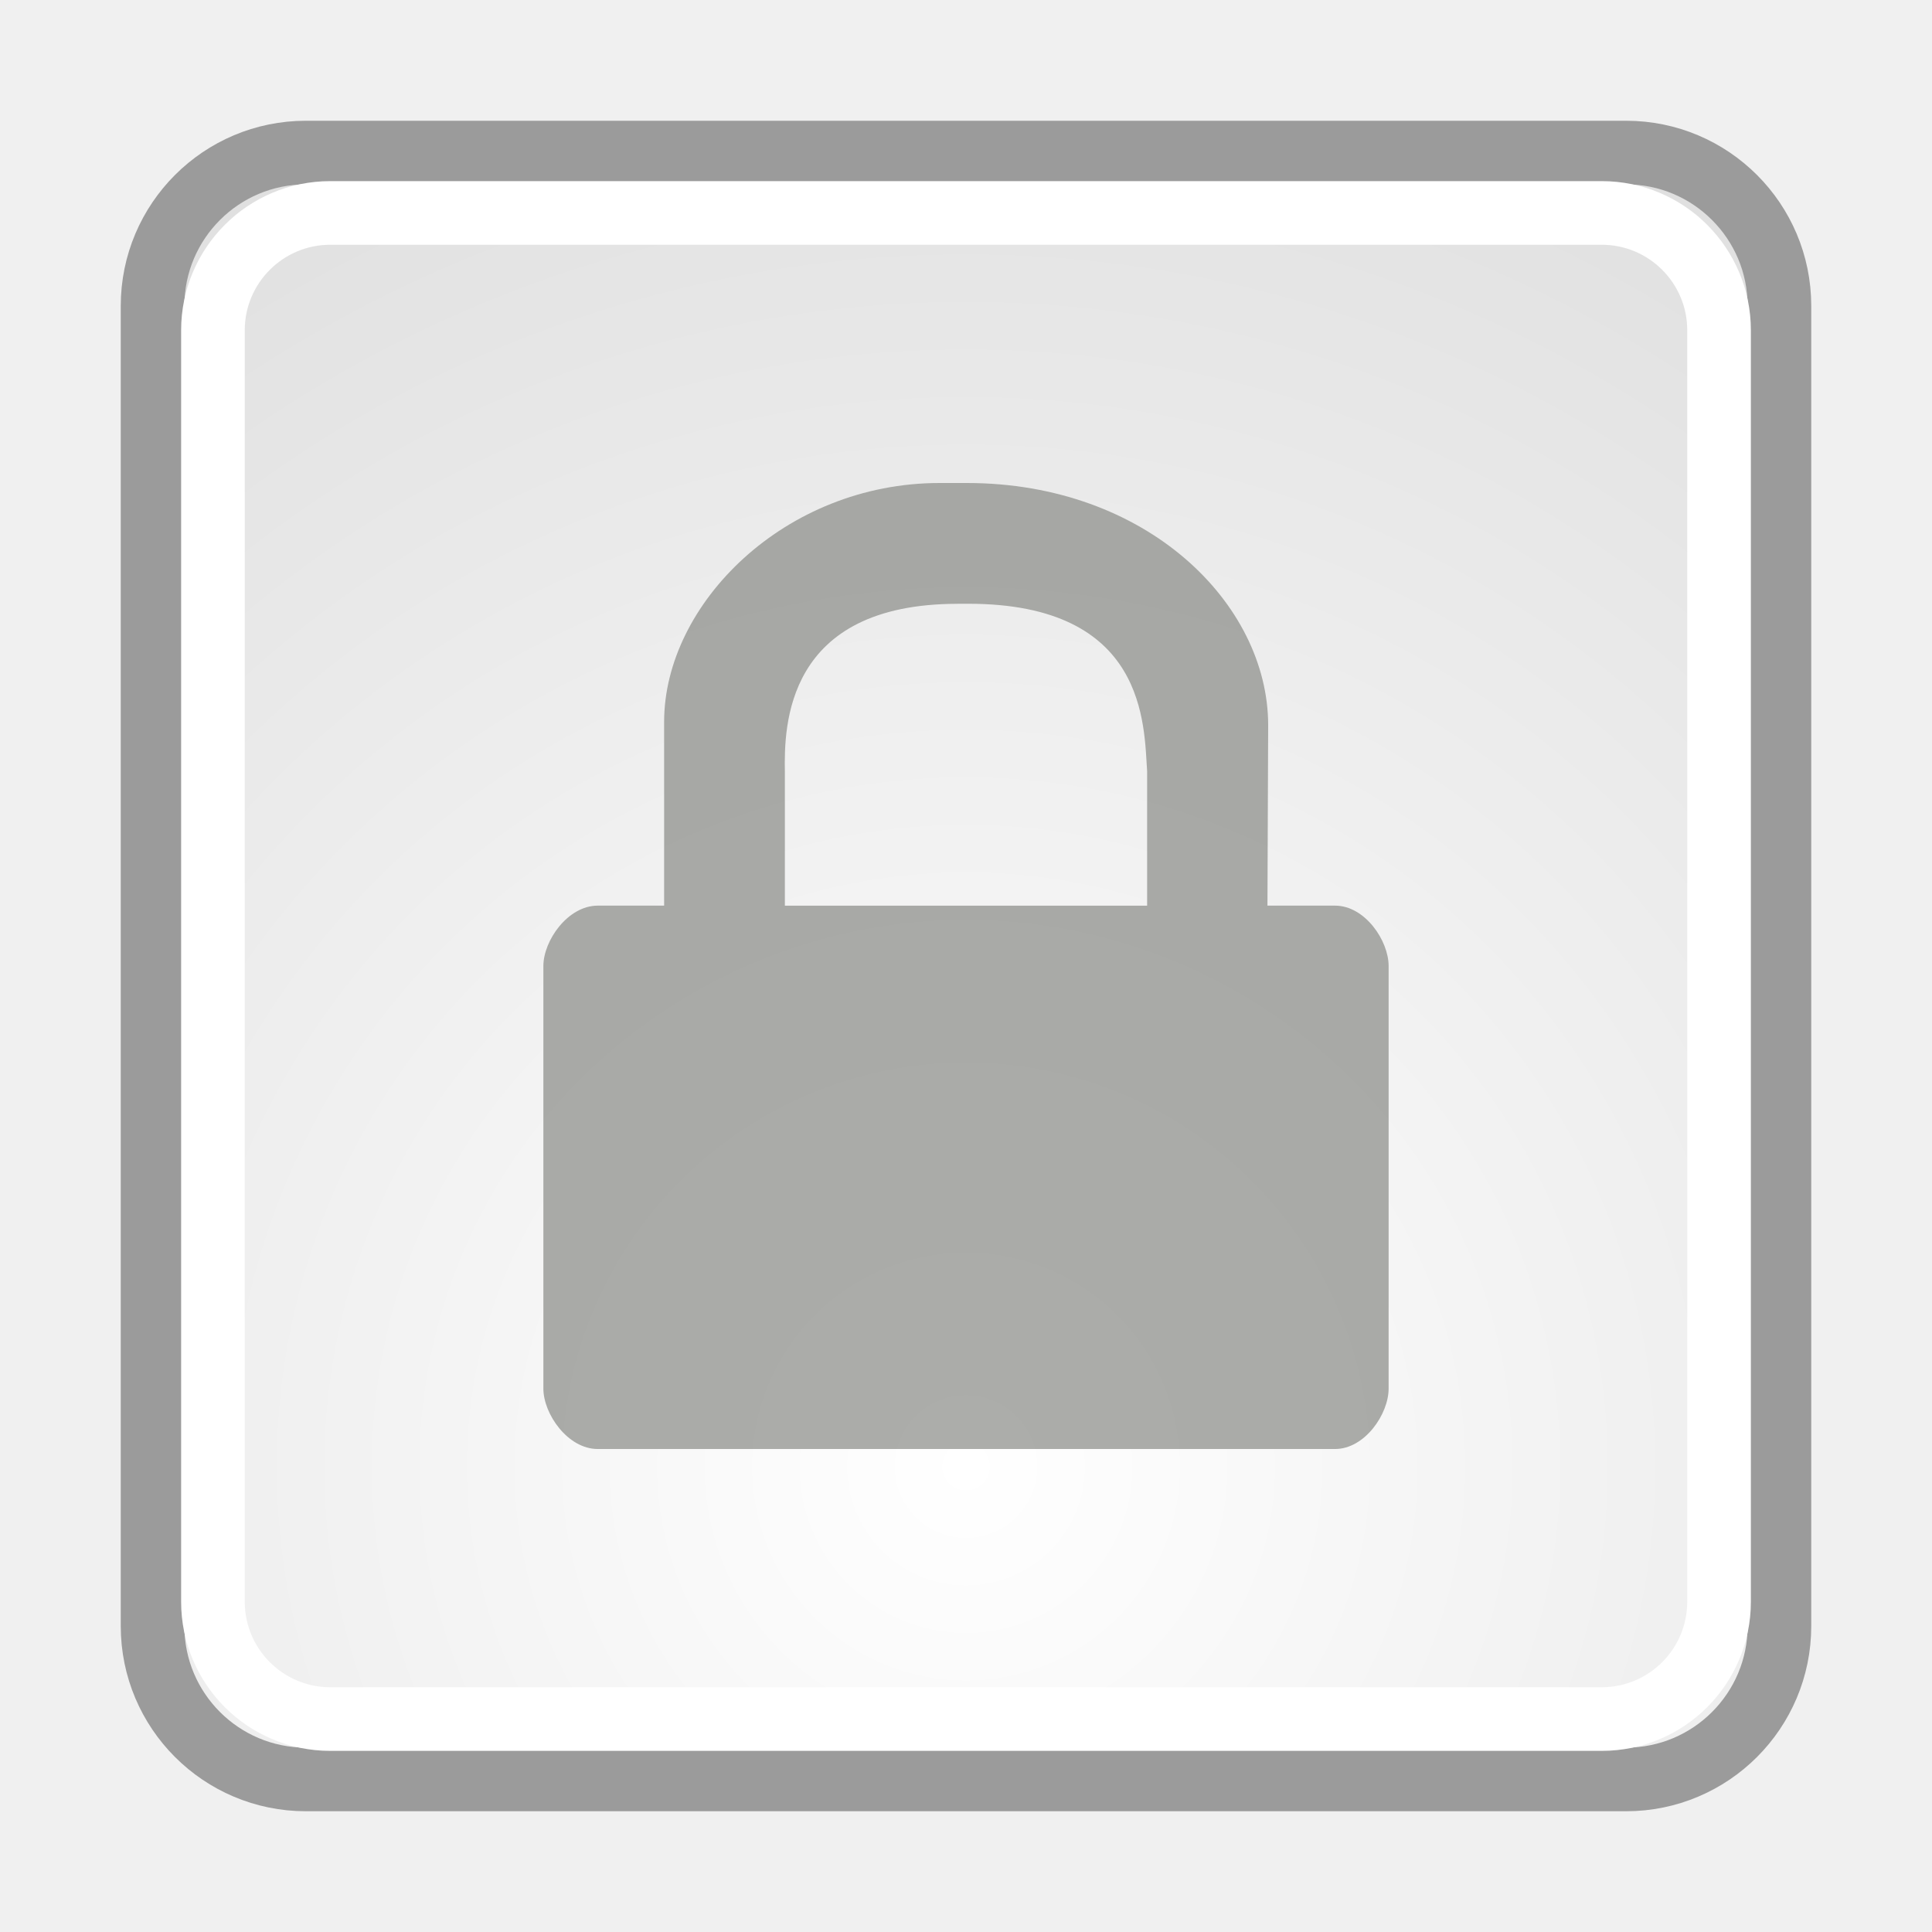
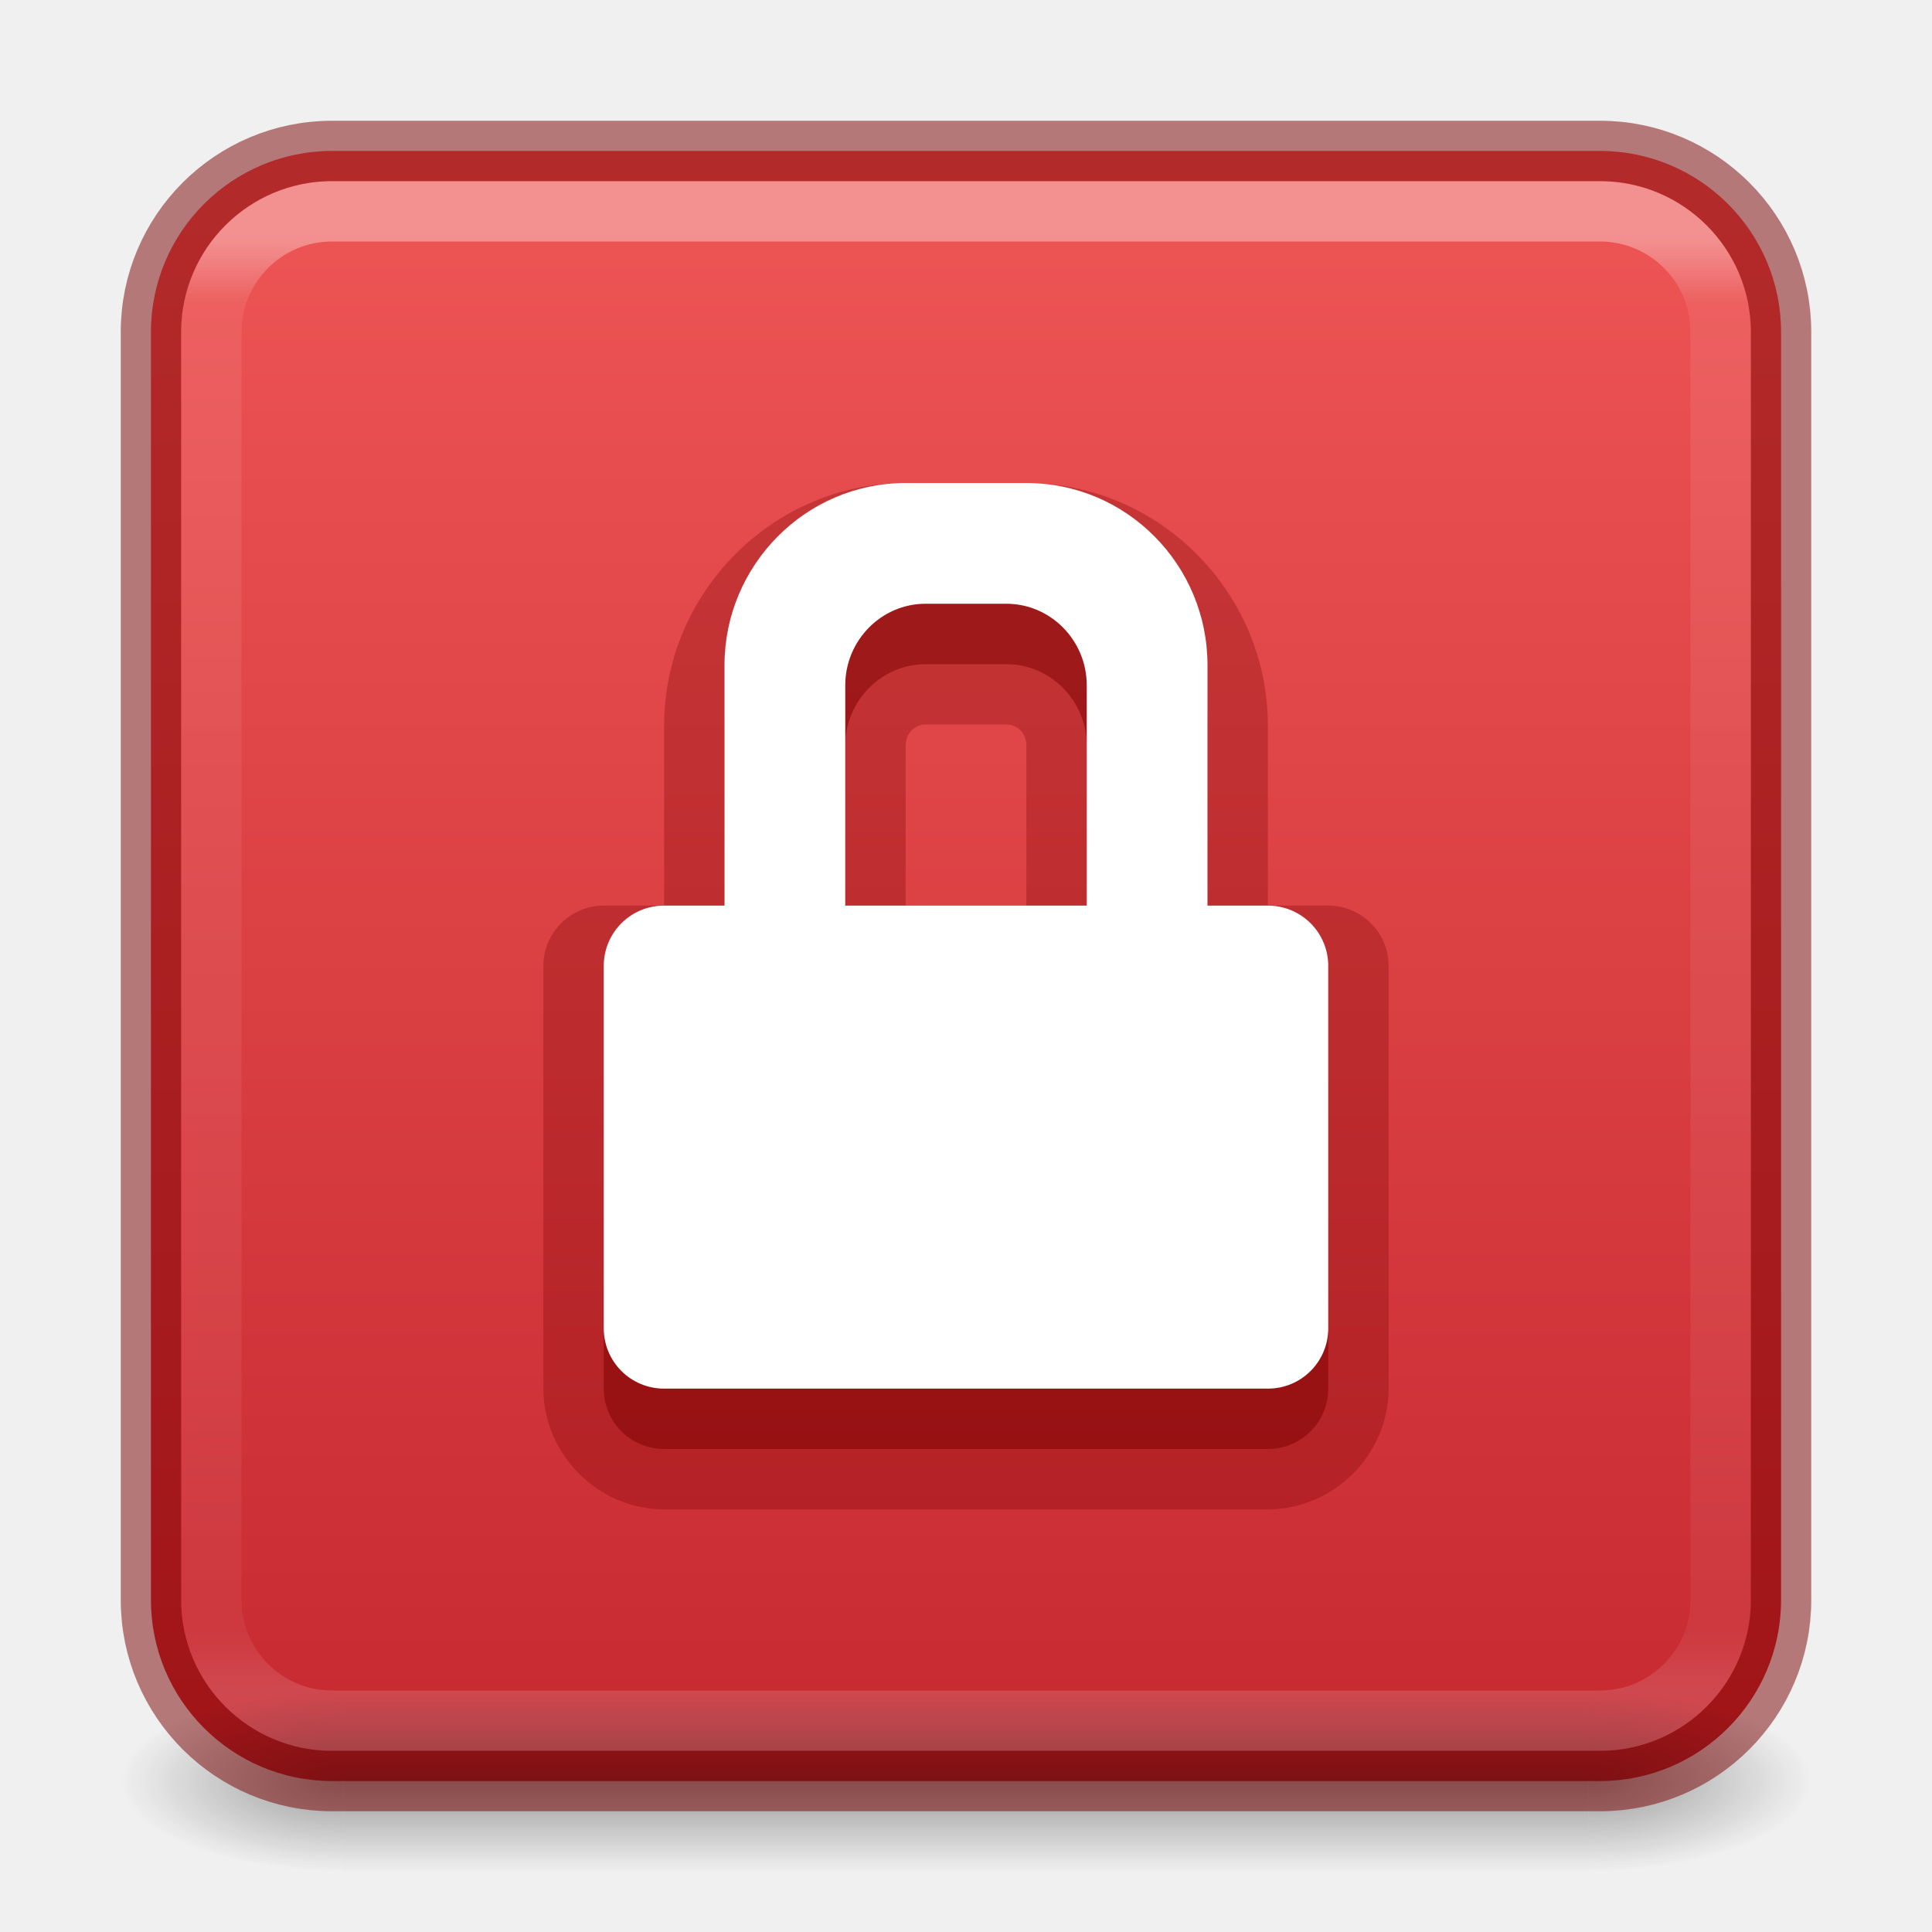
- <svg xmlns="http://www.w3.org/2000/svg" xmlns:xlink="http://www.w3.org/1999/xlink" width="32" height="32" id="svg3067" version="1.1">
-   <defs id="defs3069">
-     <linearGradient id="linearGradient11520">
-       <stop id="stop11522" offset="0" style="stop-color:#ffffff;stop-opacity:1;" />
-       <stop id="stop11524" offset="1" style="stop-color:#dcdcdc;stop-opacity:1;" />
+ <svg xmlns="http://www.w3.org/2000/svg" xmlns:xlink="http://www.w3.org/1999/xlink" version="1.1" width="32" height="32" id="svg3803">
+   <defs id="defs3805">
+     <linearGradient id="linearGradient947">
+       <stop offset="0" style="stop-color:#ed5353;stop-opacity:1" id="stop943" />
+       <stop offset="1" style="stop-color:#c6262e;stop-opacity:1" id="stop945" />
    </linearGradient>
-     <radialGradient r="20.531" fy="35.878" fx="24.446" cy="35.878" cx="24.446" gradientTransform="matrix(1.341914,0,0,1.341914,-16.80401,996.506)" gradientUnits="userSpaceOnUse" id="radialGradient3092" xlink:href="#linearGradient11520" />
+     <linearGradient x1="2035.165" y1="3208.074" x2="2035.165" y2="3241.997" id="linearGradient11527-6-5" xlink:href="#linearGradient947" gradientUnits="userSpaceOnUse" gradientTransform="matrix(1.034729,0,0,0.7735595,-2093.296,-2478.06)" />
+     <linearGradient x1="24" y1="6.24" x2="24" y2="41.76" id="linearGradient4161-0-2" xlink:href="#linearGradient3924-0" gradientUnits="userSpaceOnUse" gradientTransform="matrix(0.6756757,0,0,0.6756757,-0.2162123,-0.2162022)" />
+     <linearGradient id="linearGradient3924-0">
+       <stop id="stop3926-6" style="stop-color:#ffffff;stop-opacity:1" offset="0" />
+       <stop id="stop3928-3" style="stop-color:#ffffff;stop-opacity:0.235" offset="0.042" />
+       <stop id="stop3930-2" style="stop-color:#ffffff;stop-opacity:0.157" offset="0.958" />
+       <stop id="stop3932-62" style="stop-color:#ffffff;stop-opacity:0.392" offset="1" />
+     </linearGradient>
+     <radialGradient cx="4.993" cy="43.5" r="2.5" fx="4.993" fy="43.5" id="radialGradient2976-3-3" xlink:href="#linearGradient3688-166-749-6" gradientUnits="userSpaceOnUse" gradientTransform="matrix(2.003784,0,0,1.4,27.98813,-17.4)" />
+     <linearGradient id="linearGradient3688-166-749-6">
+       <stop id="stop2883-8" style="stop-color:#181818;stop-opacity:1" offset="0" />
+       <stop id="stop2885-3" style="stop-color:#181818;stop-opacity:0" offset="1" />
+     </linearGradient>
+     <radialGradient cx="4.993" cy="43.5" r="2.5" fx="4.993" fy="43.5" id="radialGradient2978-2-5" xlink:href="#linearGradient3688-166-749-6" gradientUnits="userSpaceOnUse" gradientTransform="matrix(2.003784,0,0,1.4,-20.01187,-104.4)" />
+     <linearGradient xlink:href="#linearGradient3702-501-757-3" id="linearGradient963" gradientUnits="userSpaceOnUse" x1="25.058" y1="47.028" x2="25.058" y2="39.999" />
+     <linearGradient id="linearGradient3702-501-757-3">
+       <stop id="stop2895-3" style="stop-color:#181818;stop-opacity:0" offset="0" />
+       <stop id="stop2897-28" style="stop-color:#181818;stop-opacity:1" offset="0.5" />
+       <stop id="stop2899-8" style="stop-color:#181818;stop-opacity:0" offset="1" />
+     </linearGradient>
  </defs>
-   <g id="layer1" transform="translate(0,-1020.362)">
-     <rect ry="2.54" rx="2.54" y="1022.889" x="2.527" height="26.946" width="26.946" id="rect11518" style="fill:url(#radialGradient3092);fill-opacity:1;fill-rule:evenodd;stroke:#9b9b9b;stroke-width:1.054;stroke-linecap:butt;stroke-linejoin:bevel;stroke-miterlimit:10;stroke-opacity:1;stroke-dasharray:none;stroke-dashoffset:0;marker:none;visibility:visible;display:inline;overflow:visible" />
-     <rect style="fill:none;stroke:#ffffff;stroke-width:1.054;stroke-linecap:butt;stroke-linejoin:bevel;stroke-miterlimit:10;stroke-opacity:1;stroke-dasharray:none;stroke-dashoffset:0;marker:none;visibility:visible;display:inline;overflow:visible" id="rect11528" width="24.946" height="24.946" x="3.527" y="1023.889" rx="1.944" ry="1.944" />
-     <path style="opacity:0.699;fill:#888a85;fill-opacity:1;fill-rule:nonzero;stroke:none;stroke-width:1;marker:none;visibility:visible;display:block;overflow:visible" d="M 15.563,1028.362 C 13,1028.362 11,1030.362 11,1032.318 l 0,3.044 -1.1,2e-4 c -0.495,10e-5 -0.9,0.579 -0.9,1 l 0,7 c 0,0.42 0.405,1 0.9,1 l 12.212,0 c 0.495,0 0.888,-0.58 0.888,-1 l 0,-7 c 0,-0.421 -0.392,-1 -0.888,-1 l -1.119,0 0.012,-2.995 C 21,1030.362 19,1028.362 16.012,1028.362 c -0.152,0 -0.598,0 -0.45,0 z m 0.3,2 c 0.055,0 0.118,0 0.175,0 2.962,0 2.909,2.017 2.962,2.774 l 0,2.227 -6,0 0,-2.214 c -0.013,-0.75 0,-2.786 2.862,-2.786 z" id="path2086" />
+   <rect style="font-variation-settings:normal;opacity:0.99;vector-effect:none;fill:url(#linearGradient11527-6-5);fill-opacity:1;stroke:none;stroke-width:1;stroke-linecap:butt;stroke-linejoin:miter;stroke-miterlimit:4;stroke-dasharray:none;stroke-dashoffset:0;stroke-opacity:1;-inkscape-stroke:none;marker:none;stop-color:#000000;stop-opacity:1" id="rect4031" width="27" height="27" x="2.5" y="2.5" rx="3" ry="3" />
+   <path style="color:#000000;opacity:1;fill:#7a0000;stroke-linecap:round;stroke-linejoin:round;-inkscape-stroke:none;fill-opacity:0.3" d="m 15,8 c -2.211,0 -4,1.827 -4,4.018 V 15 h -1 c -0.552,5.5e-5 -1,0.448 -1,1 v 7 c 0,1.091 0.909,2 2,2 h 10 c 1.091,0 2,-0.909 2,-2 v -7 c -5.5e-5,-0.552 -0.448,-1 -1,-1 H 21 V 12.018 C 21,9.819 19.206,8 17,8 Z m 0.332,4 h 1.336 C 16.854,12 17,12.148 17,12.35 V 15 H 15 V 12.35 C 15,12.148 15.146,12 15.332,12 Z" id="path26209" />
+   <g style="display:inline" id="g2036-2-8-6" transform="matrix(0.6999997,0,0,0.3333336,-0.7999953,15.33333)">
+     <g style="opacity:0.4" id="g3712-3-7-0" transform="matrix(1.052632,0,0,1.285713,-1.263158,-13.42854)">
+       <rect style="fill:url(#radialGradient2976-3-3);fill-opacity:1;stroke:none" id="rect2801-0-9-6" y="40" x="38" height="7" width="5" />
+       <rect style="fill:url(#radialGradient2978-2-5);fill-opacity:1;stroke:none" id="rect3696-2-2-2" transform="scale(-1)" y="-47" x="-10" height="7" width="5" />
+       <rect style="fill:url(#linearGradient963);fill-opacity:1;stroke:none" id="rect3700-1-0-6" y="40" x="10" height="7" width="28" />
+     </g>
  </g>
+   <rect style="opacity:0.35;fill:none;stroke:url(#linearGradient4161-0-2);stroke-width:1;stroke-linecap:round;stroke-linejoin:round;stroke-miterlimit:4;stroke-dasharray:none;stroke-dashoffset:0;stroke-opacity:1" id="rect6741-7-4-3-8" y="3.5" x="3.5" ry="2" rx="2" height="25" width="25" />
+   <rect style="color:#000000;font-variation-settings:normal;display:inline;overflow:visible;visibility:visible;vector-effect:none;fill:none;fill-opacity:1;fill-rule:nonzero;stroke:#7a0000;stroke-width:1;stroke-linecap:butt;stroke-linejoin:miter;stroke-miterlimit:4;stroke-dasharray:none;stroke-dashoffset:0;stroke-opacity:0.5;marker:none;enable-background:accumulate;stop-color:#000000" id="rect23779" y="2.5" x="2.5" ry="3" rx="3" height="27" width="27" />
+   <path style="color:#000000;clip-rule:nonzero;display:inline;overflow:visible;visibility:visible;opacity:1;isolation:auto;mix-blend-mode:normal;color-interpolation:sRGB;color-interpolation-filters:linearRGB;solid-color:#000000;solid-opacity:1;fill:#7a0000;fill-opacity:0.5;fill-rule:nonzero;stroke:none;stroke-width:1;stroke-linecap:round;stroke-linejoin:round;stroke-miterlimit:4;stroke-dasharray:none;stroke-dashoffset:0;stroke-opacity:1;marker:none;color-rendering:auto;image-rendering:auto;shape-rendering:auto;text-rendering:auto;enable-background:accumulate" d="m 15,9 c -1.662,0 -3,1.368 -3,3.017 V 16 h 2 v -3.65 c 0,-0.738 0.594,-1.349 1.332,-1.349 h 1.336 c 0.738,0 1.332,0.611 1.332,1.349 V 16 H 20 V 12.017 C 20,10.355 18.662,9 17,9 Z m -5,7 v 7 c 0,0.554 0.446,1 1,1 h 10 c 0.554,0 1,-0.446 1,-1 v -7 z" id="path873" />
+   <path id="rect4382-7" style="color:#000000;clip-rule:nonzero;display:inline;overflow:visible;visibility:visible;isolation:auto;mix-blend-mode:normal;color-interpolation:sRGB;color-interpolation-filters:linearRGB;solid-color:#000000;solid-opacity:1;fill:#ffffff;fill-opacity:1;fill-rule:nonzero;stroke:none;stroke-width:1;stroke-linecap:round;stroke-linejoin:round;stroke-miterlimit:4;stroke-dasharray:none;stroke-dashoffset:0;stroke-opacity:1;marker:none;color-rendering:auto;image-rendering:auto;shape-rendering:auto;text-rendering:auto;enable-background:accumulate" d="m 15,8 c -1.662,0 -3,1.368 -3,3.018 V 15 h -1 c -0.554,0 -1,0.446 -1,1 v 6 c 0,0.554 0.446,1 1,1 h 10 c 0.554,0 1,-0.446 1,-1 v -6 c 0,-0.554 -0.446,-1 -1,-1 H 20 V 11.018 C 20,9.356 18.662,8 17,8 Z m 0.332,2 h 1.336 C 17.406,10 18,10.611 18,11.35 V 15 H 14 V 11.35 C 14,10.611 14.594,10 15.332,10 Z" />
</svg>
